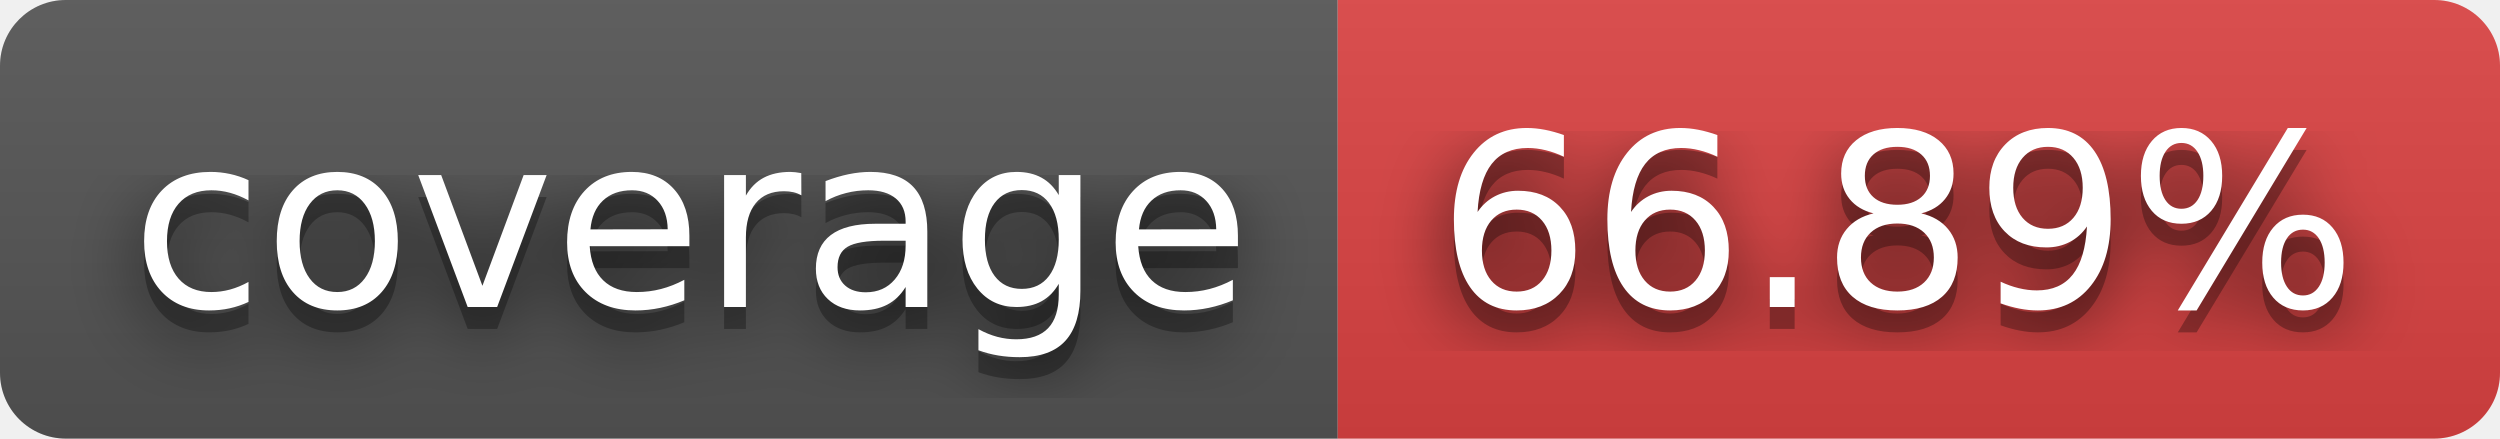
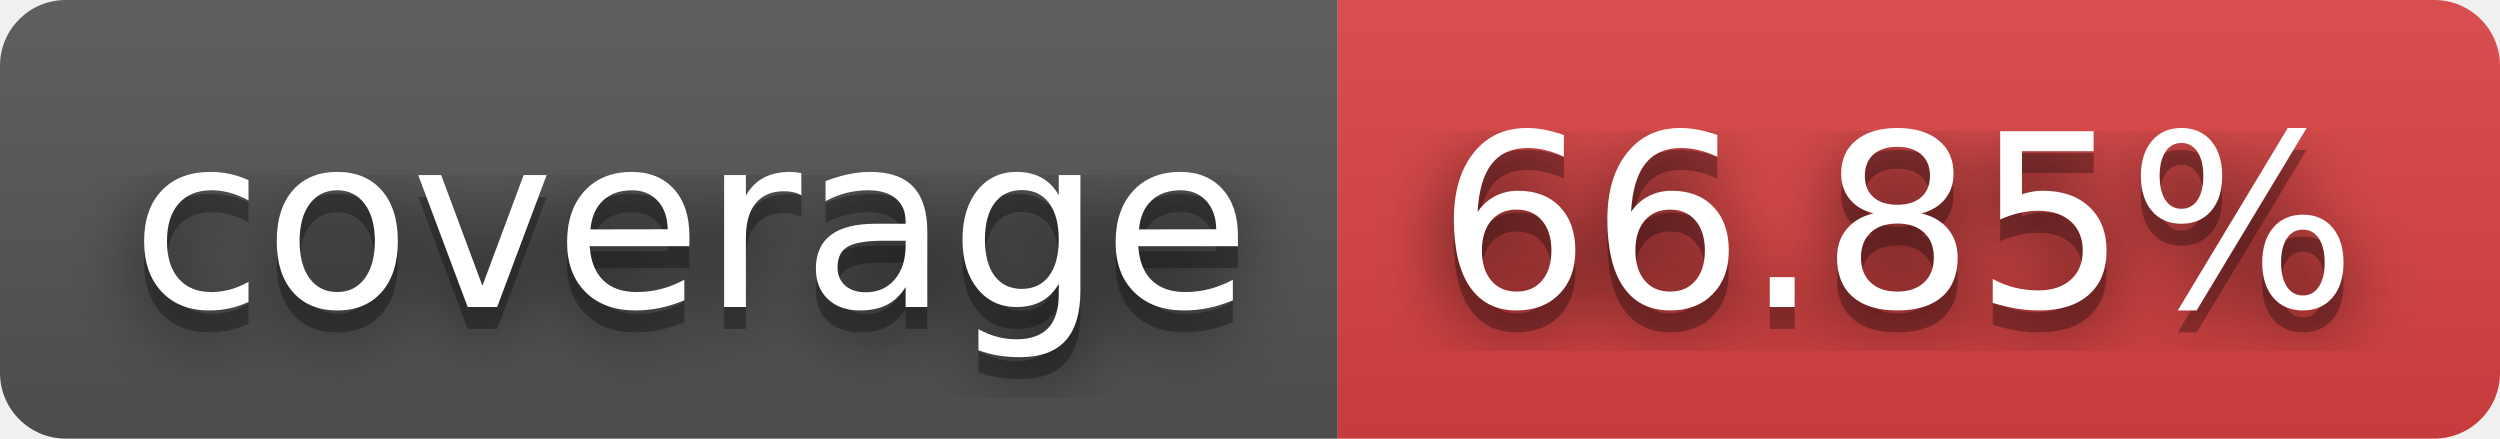
- <svg xmlns="http://www.w3.org/2000/svg" width="114" height="20" role="img" aria-label="coverage: 66.89%">
+ <svg xmlns="http://www.w3.org/2000/svg" width="114" height="20" role="img" aria-label="coverage: 66.85%">
  <filter id="blur">
    <feGaussianBlur stdDeviation="16" />
  </filter>
  <linearGradient id="s" x2="0" y2="100%">
    <stop offset="0" stop-color="#bbb" stop-opacity=".1" />
    <stop offset="1" stop-opacity=".1" />
  </linearGradient>
  <clipPath id="r">
    <rect width="114" height="20" rx="3" />
  </clipPath>
  <g clip-path="url(#r)">
    <rect width="61" height="20" fill="#555" />
    <rect x="61" width="53" height="20" fill="#dd4343" />
    <rect width="114" height="20" fill="url(#s)" />
  </g>
  <g fill="#fff" text-anchor="middle" font-family="Verdana,Geneva,DejaVu Sans,sans-serif" text-rendering="geometricPrecision" font-size="110">
    <g transform="scale(.1)">
      <g aria-hidden="true" fill="#010101">
        <text x="315" y="150" fill-opacity=".8" filter="url(#blur)" textLength="510">coverage</text>
        <text x="315" y="150" fill-opacity=".3" textLength="510">coverage</text>
      </g>
      <text x="315" y="140" textLength="510">coverage</text>
    </g>
    <g transform="scale(.1)">
      <g aria-hidden="true" fill="#010101">
-         <text x="865" y="150" fill-opacity=".8" filter="url(#blur)" textLength="430">66.89%</text>
-         <text x="865" y="150" fill-opacity=".3" textLength="430">66.89%</text>
+         <text x="865" y="150" fill-opacity=".8" filter="url(#blur)" textLength="430">66.85%</text>
+         <text x="865" y="150" fill-opacity=".3" textLength="430">66.85%</text>
      </g>
-       <text x="865" y="140" textLength="430">66.89%</text>
+       <text x="865" y="140" textLength="430">66.85%</text>
    </g>
  </g>
</svg>
